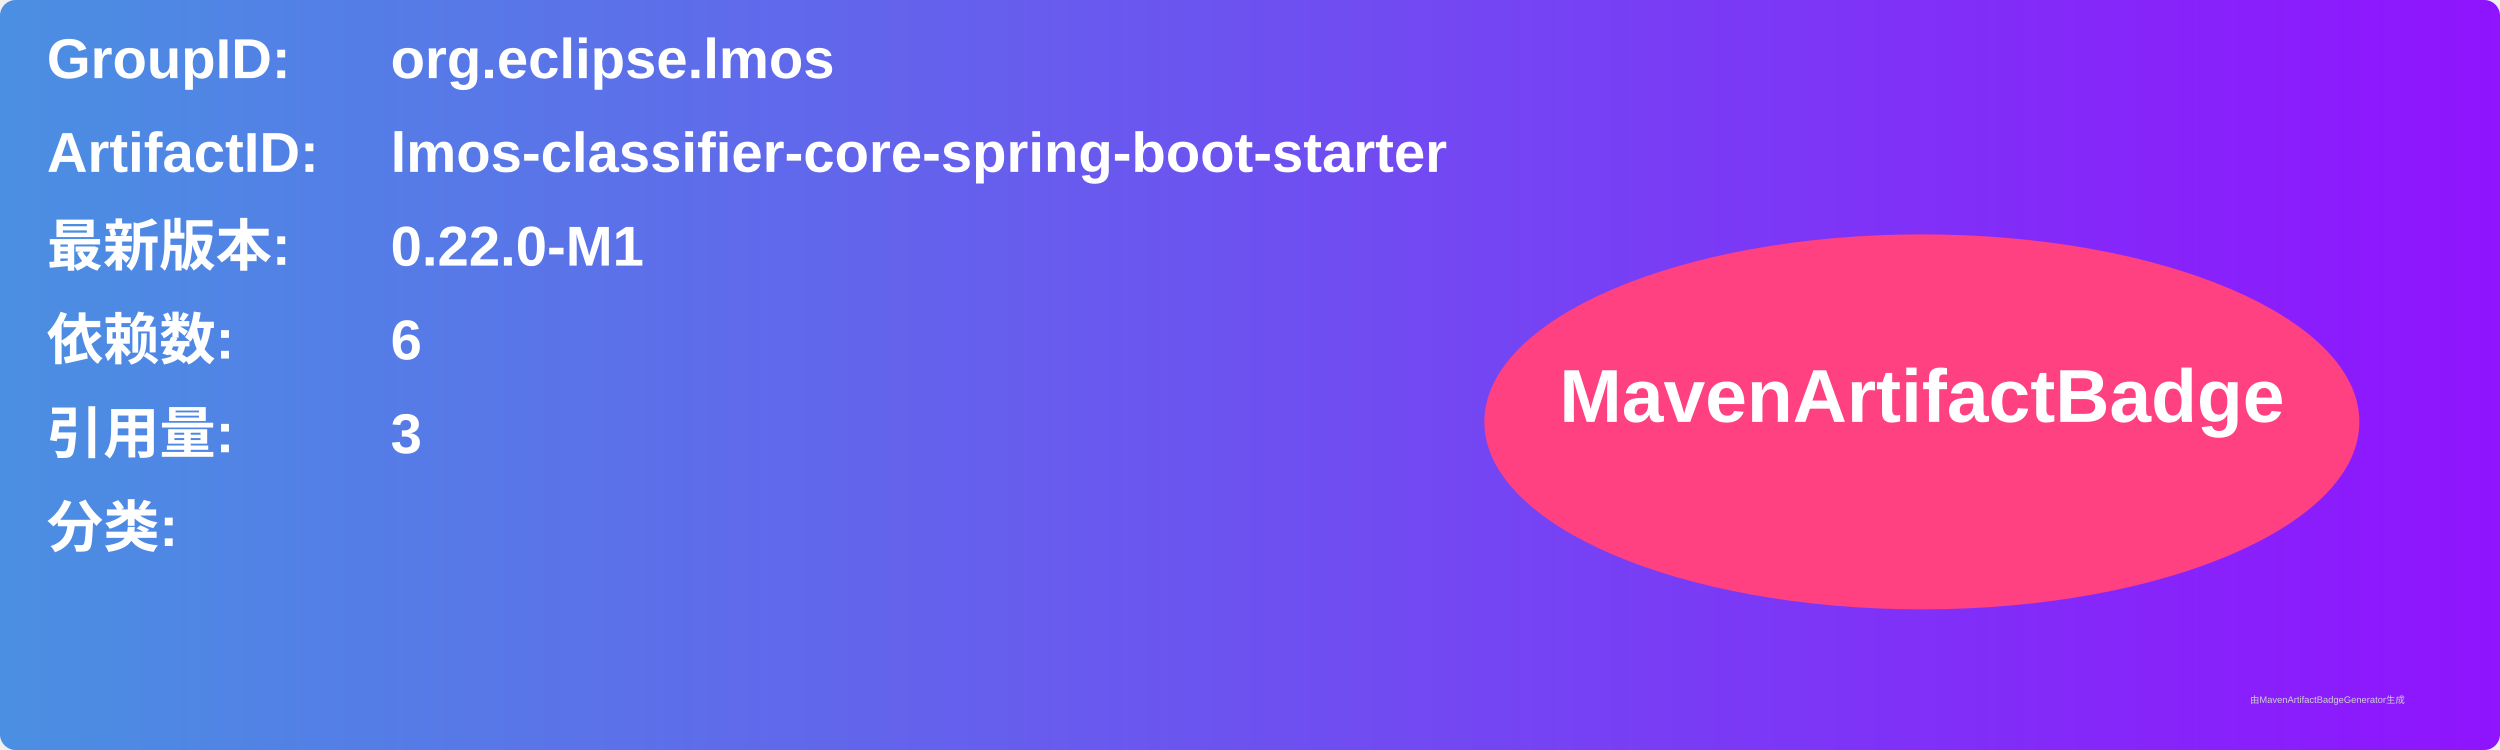
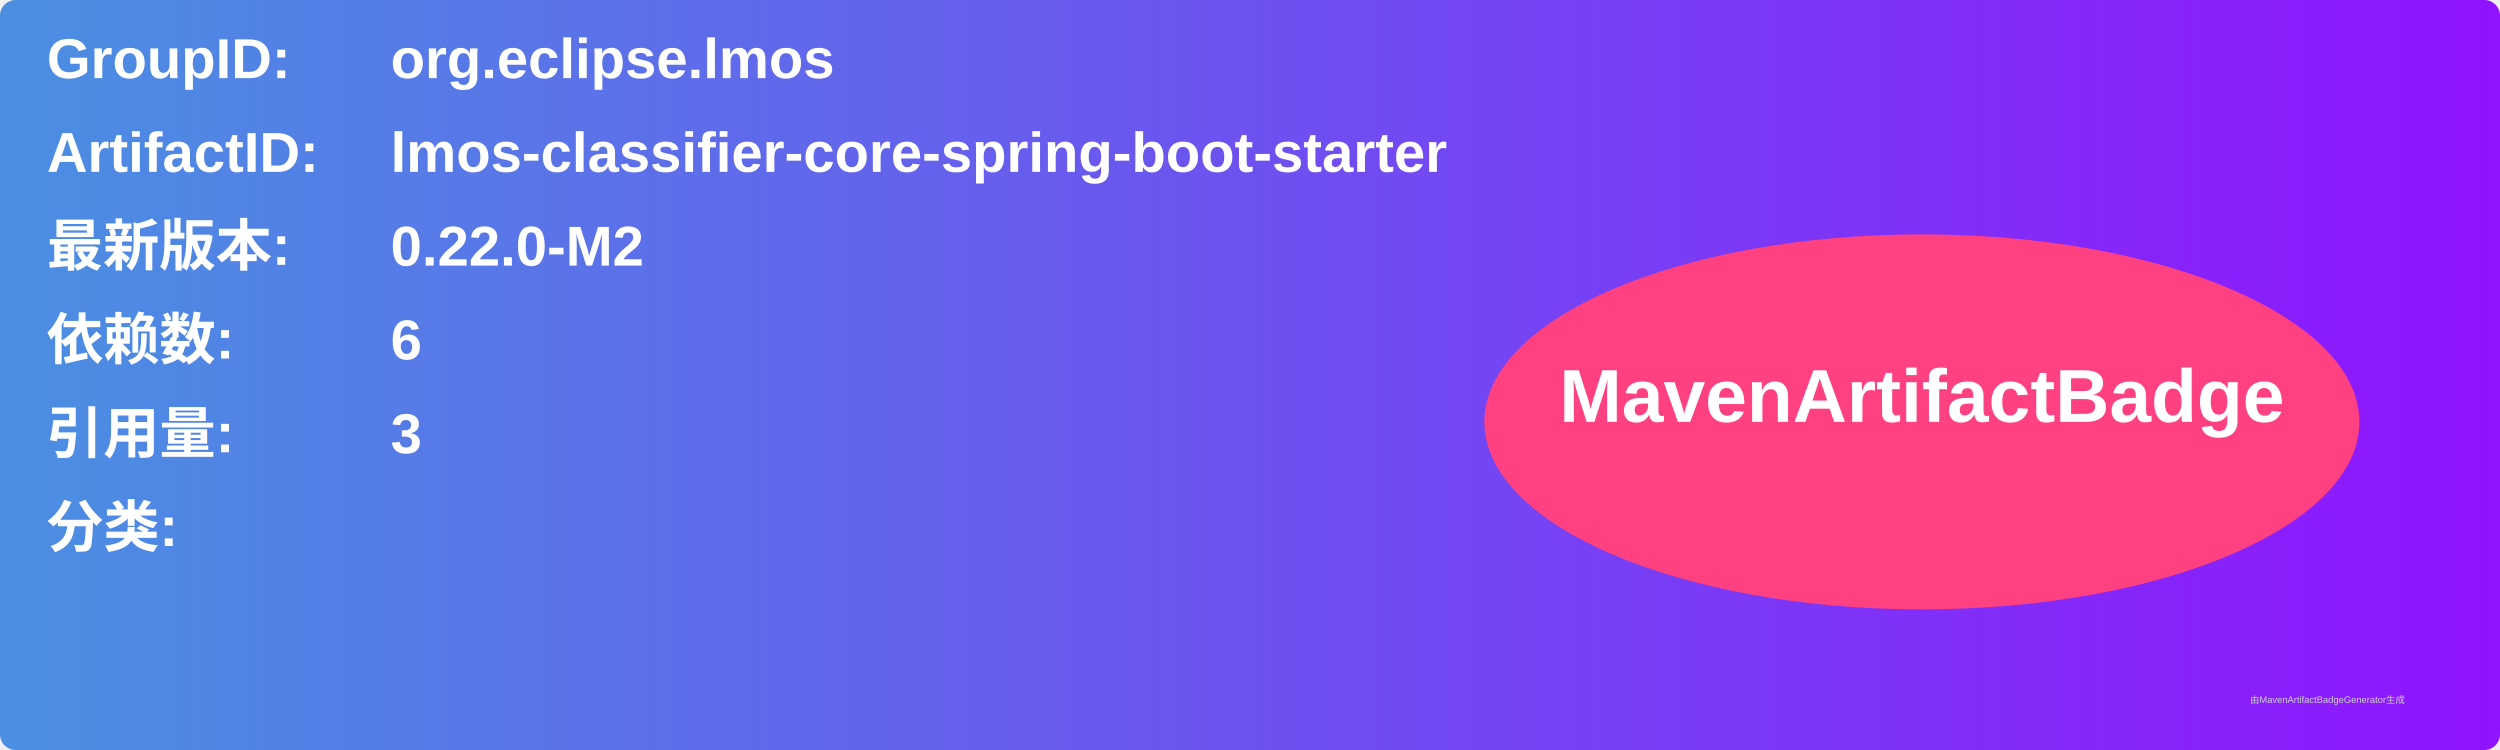
<svg xmlns="http://www.w3.org/2000/svg" width="800" height="240" viewBox="0 0 800 240">
  <linearGradient id="grad" x1="0%" y1="0%" x2="100%" y2="0%">
    <stop offset="0%" stop-color="#4a90e2" />
    <stop offset="100%" stop-color="#9013fe" />
  </linearGradient>
  <rect width="100%" height="100%" rx="5" ry="5" fill="url(#grad)" />
  <g transform="translate(15, 15)">
    <text x="0" y="10" font-family="Arial" font-size="18" fill="white" font-weight="bold" width="260">GroupID:</text>
    <text x="110" y="10" font-family="Arial" font-size="18" fill="white" font-weight="bold" width="460">org.eclipse.lmos</text>
    <text x="0" y="40" font-family="Arial" font-size="18" fill="white" font-weight="bold" width="260">ArtifactID:</text>
    <text x="110" y="40" font-family="Arial" font-size="18" fill="white" font-weight="bold" width="460">lmos-classifier-core-spring-boot-starter</text>
    <text x="0" y="70" font-family="Arial" font-size="18" fill="white" font-weight="bold">最新版本:</text>
    <text x="110" y="70" font-family="Arial" font-size="18" fill="white" font-weight="bold">
-       <tspan font-weight="bold">0.22.0-M1</tspan>
+       <tspan font-weight="bold">0.22.0-M2</tspan>
    </text>
    <text x="0" y="100" font-family="Arial" font-size="18" fill="white" font-weight="bold">依赖数: </text>
    <text x="110" y="100" font-family="Arial" font-size="18" fill="white">
      <tspan font-weight="bold">6</tspan>
    </text>
    <text x="0" y="130" font-family="Arial" font-size="18" fill="white" font-weight="bold">引用量: </text>
    <text x="110" y="130" font-family="Arial" font-size="18" fill="white">
      <tspan font-weight="bold">3</tspan>
    </text>
    <text x="0" y="160" font-family="Arial" font-size="18" fill="white" font-weight="bold">分类:</text>
    <text x="10" y="190" font-family="Arial" font-size="10" fill="white">
      <tspan font-weight="bold" />
    </text>
    <ellipse cx="600" cy="120" rx="140" ry="60" fill="#ff4081" />
    <text x="600" y="120" text-anchor="middle" font-family="Arial" font-size="24" fill="white" font-weight="bold">MavenArtifactBadge</text>
  </g>
  <text x="720" y="225" font-family="Arial" font-size="3" fill="#d0d0d0">由MavenArtifactBadgeGenerator生成</text>
</svg>
